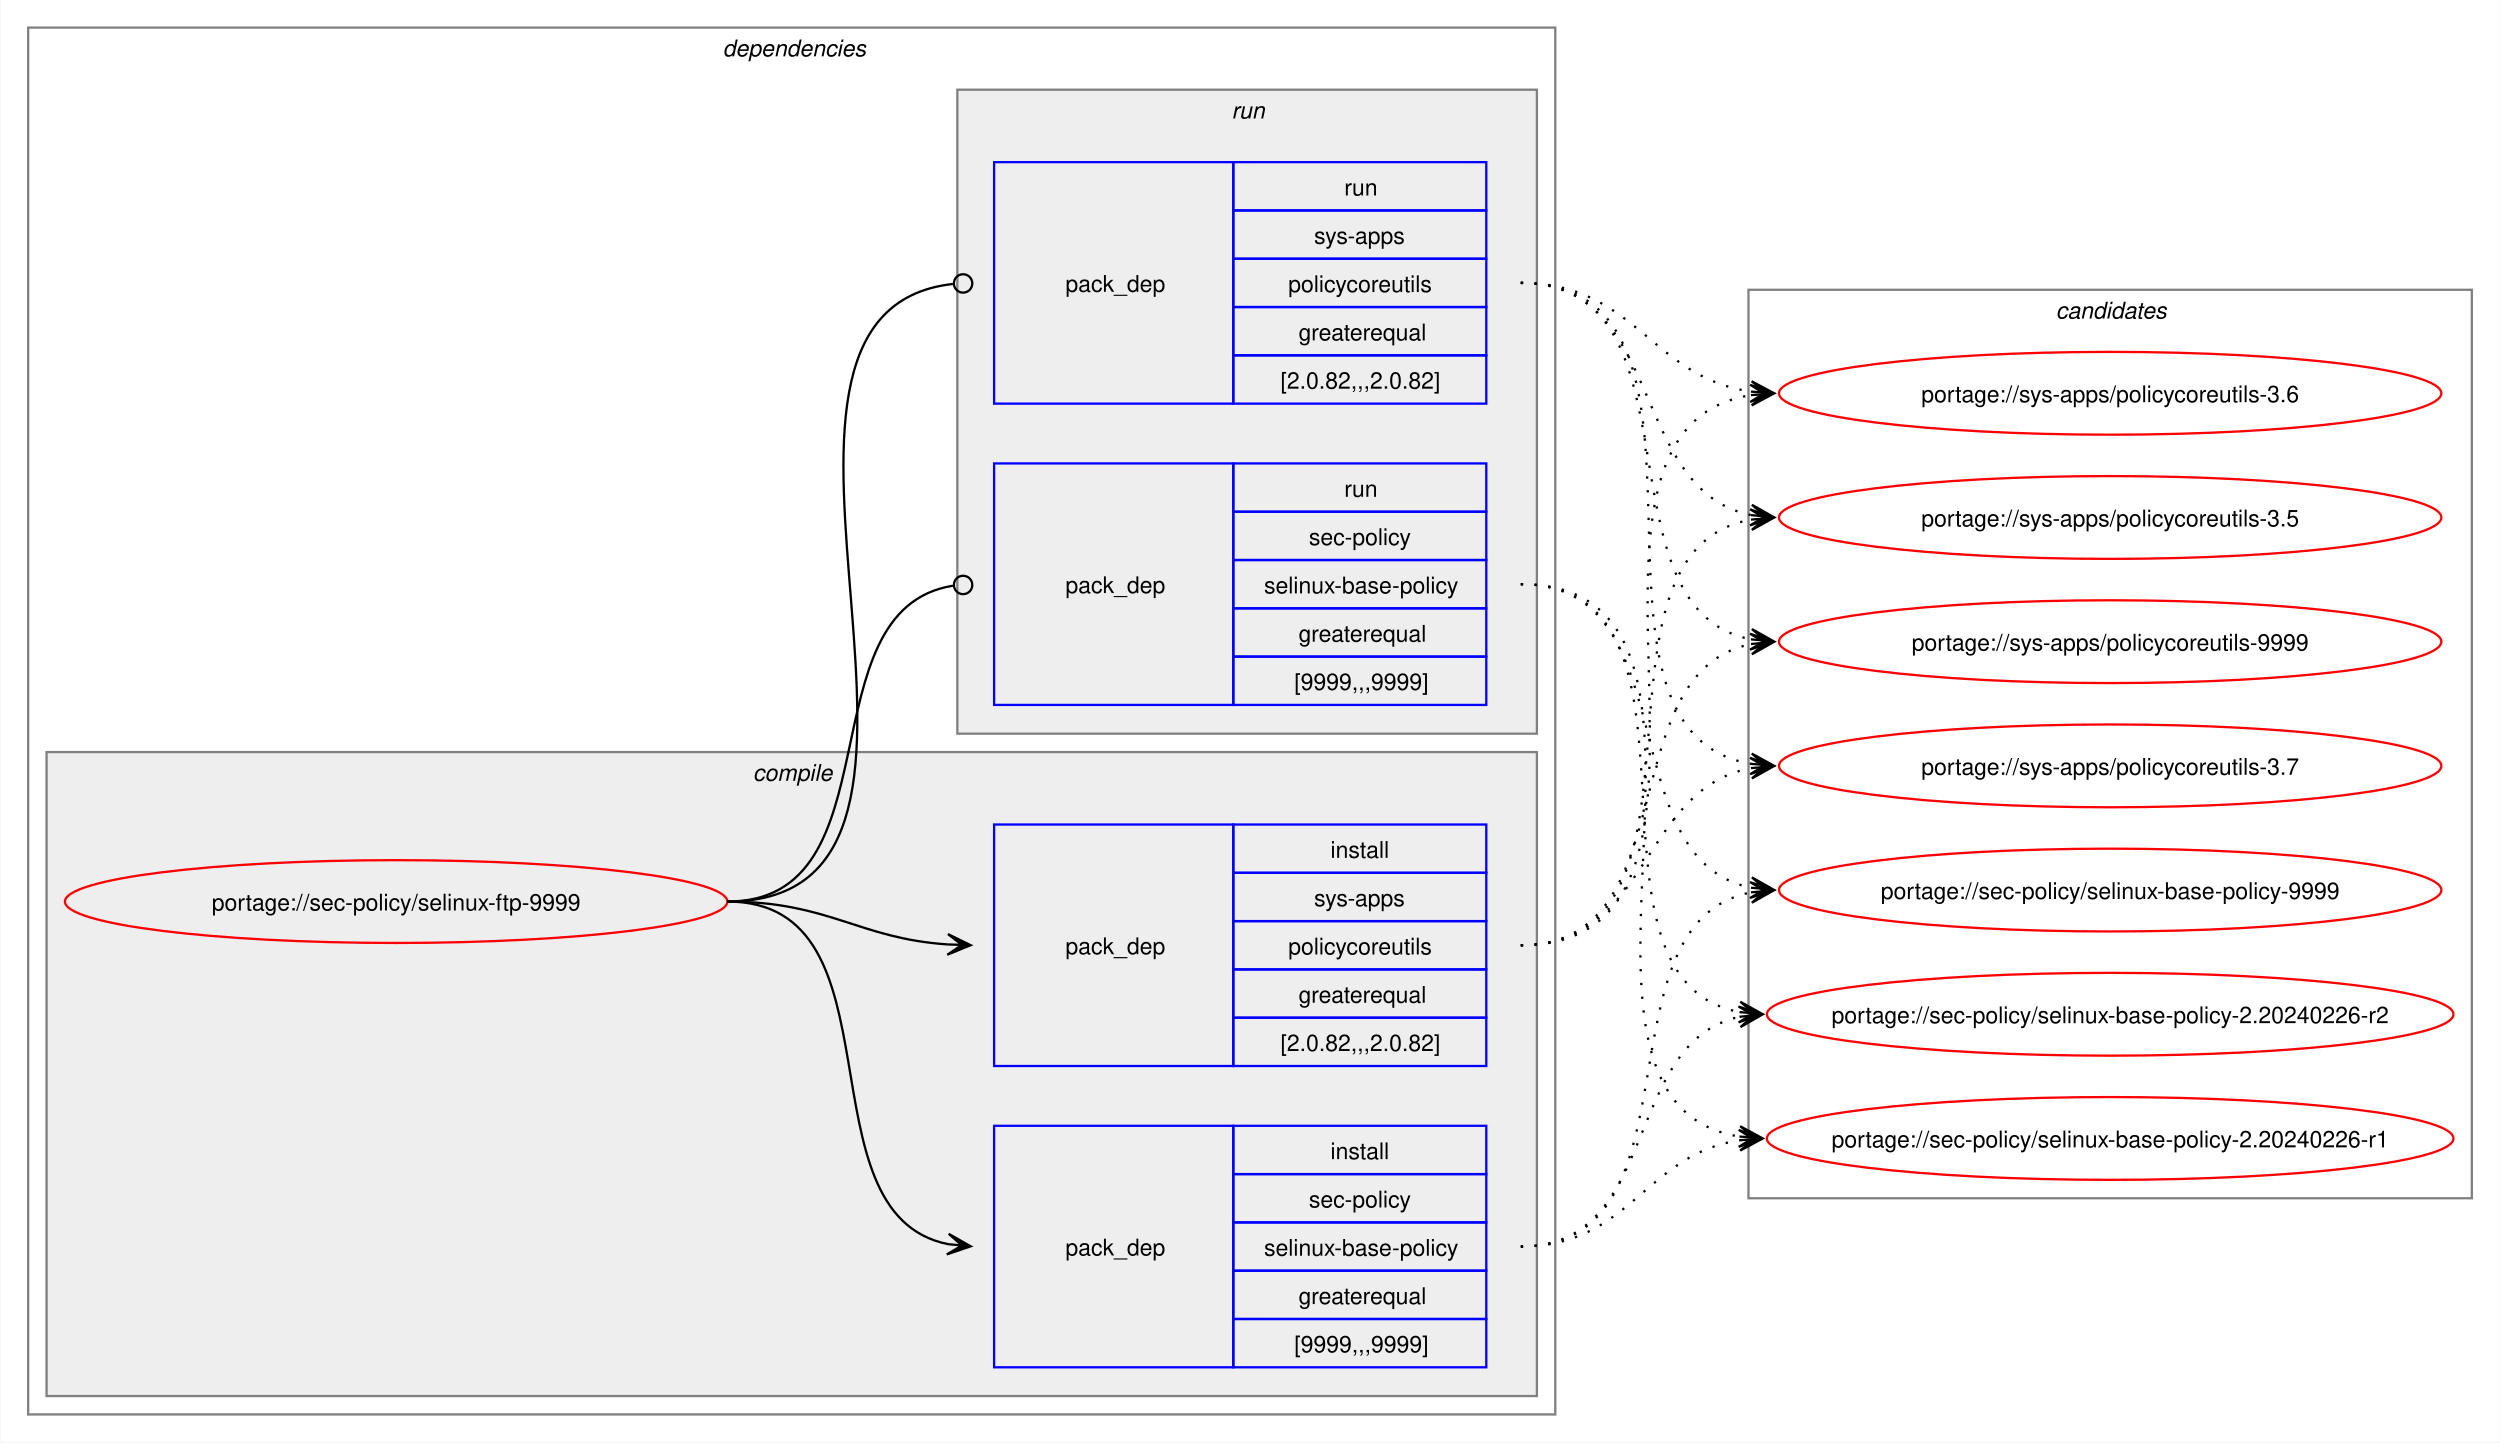
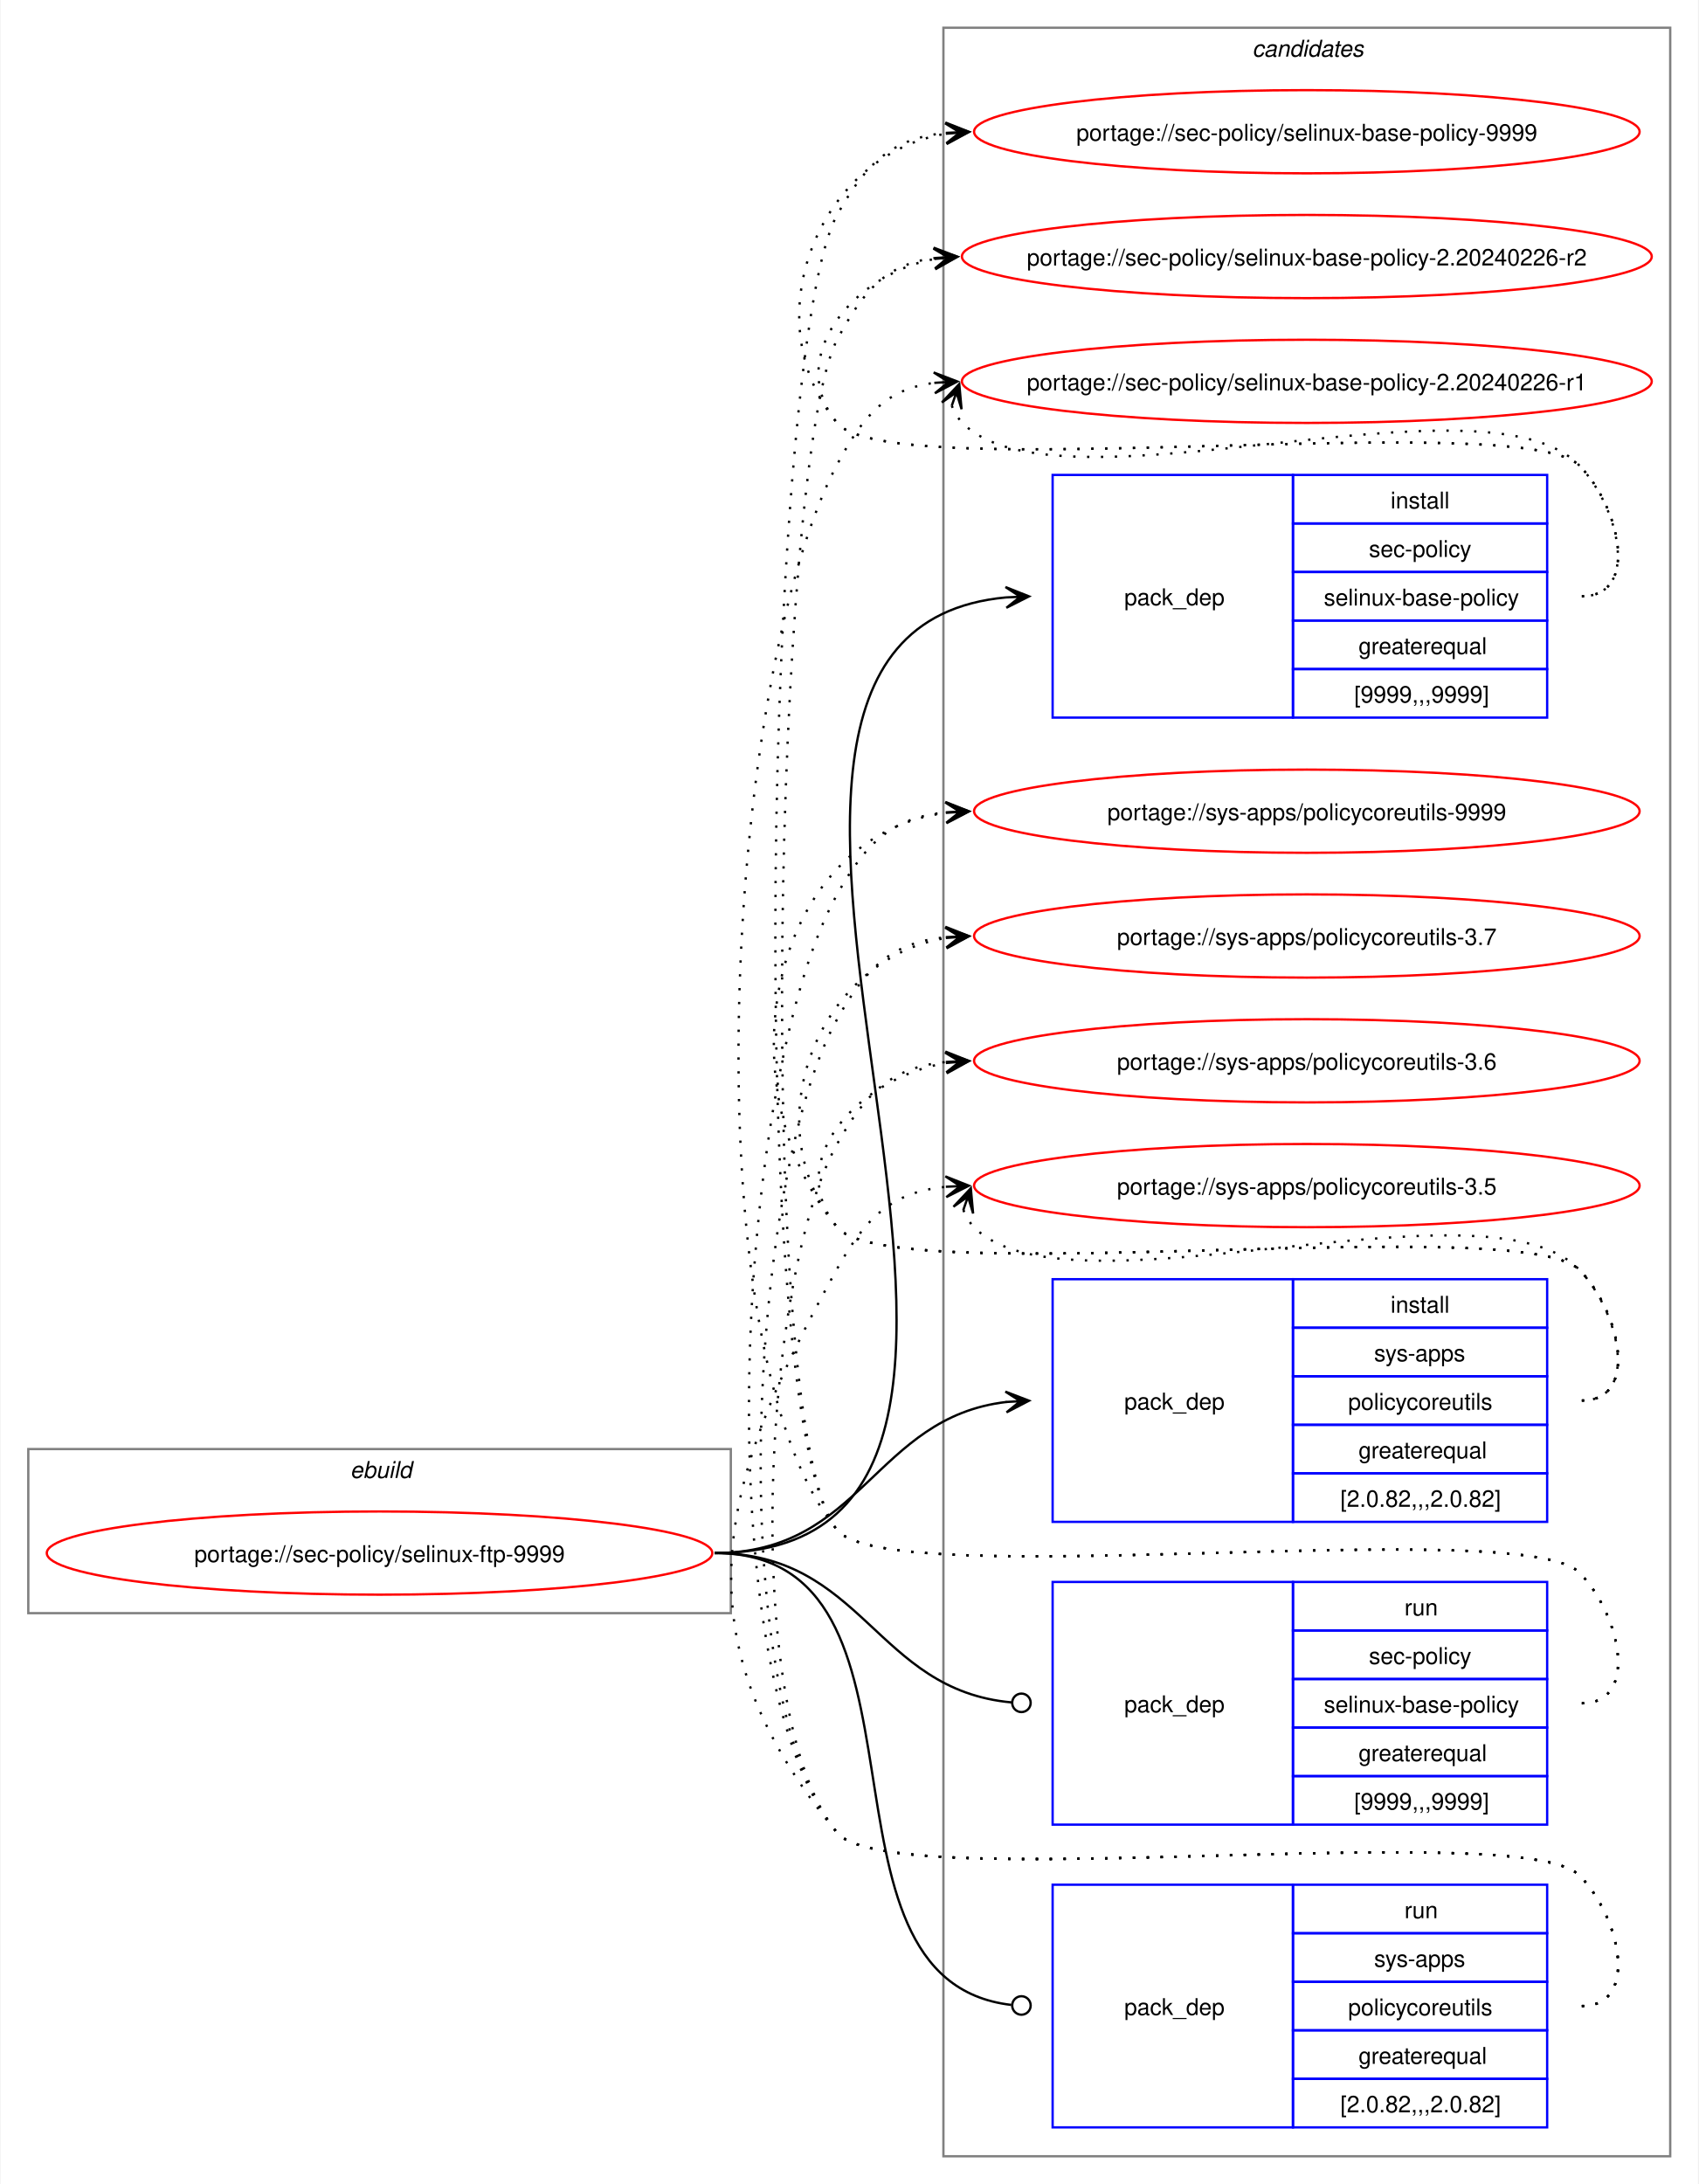
- <svg xmlns="http://www.w3.org/2000/svg" xmlns:xlink="http://www.w3.org/1999/xlink" width="1087pt" height="627pt" viewBox="0.00 0.00 1086.51 627.00">
-   <g id="graph0" class="graph" transform="scale(1 1) rotate(0) translate(4 623)">
-     <polygon fill="white" stroke="none" points="-4,4 -4,-623 1082.51,-623 1082.51,4 -4,4" />
-     <g id="clust2" class="cluster">
-       <polygon fill="none" stroke="gray" points="8,-8 8,-611 672,-611 672,-8 8,-8" />
-       <text text-anchor="start" x="310" y="-598.5" font-family="Helvetica,sans-Serif" font-style="italic" font-size="10.00">dependencies</text>
-     </g>
-     <g id="clust3" class="cluster">
-       <polygon fill="#eeeeee" stroke="gray" points="16,-16 16,-296 664,-296 664,-16 16,-16" />
-       <text text-anchor="start" x="323.12" y="-283.5" font-family="Helvetica,sans-Serif" font-style="italic" font-size="10.00">compile</text>
-     </g>
-     <g id="clust7" class="cluster">
-       <polygon fill="#eeeeee" stroke="gray" points="412,-304 412,-584 664,-584 664,-304 412,-304" />
-       <text text-anchor="start" x="531.25" y="-571.5" font-family="Helvetica,sans-Serif" font-style="italic" font-size="10.00">run</text>
-     </g>
+ <svg xmlns="http://www.w3.org/2000/svg" xmlns:xlink="http://www.w3.org/1999/xlink" width="735pt" height="945pt" viewBox="0.00 0.00 734.51 945.00">
+   <g id="graph0" class="graph" transform="scale(1 1) rotate(0) translate(4 941)">
+     <polygon fill="white" stroke="none" points="-4,4 -4,-941 730.51,-941 730.51,4 -4,4" />
    <g id="clust10" class="cluster">
-       <polygon fill="none" stroke="gray" points="756,-102 756,-497 1070.51,-497 1070.51,-102 756,-102" />
-       <text text-anchor="start" x="889.63" y="-484.5" font-family="Helvetica,sans-Serif" font-style="italic" font-size="10.00">candidates</text>
+       <polygon fill="none" stroke="gray" points="404,-8 404,-929 718.51,-929 718.51,-8 404,-8" />
+       <text text-anchor="start" x="537.63" y="-916.5" font-family="Helvetica,sans-Serif" font-style="italic" font-size="10.00">candidates</text>
+     </g>
+     <g id="clust1" class="cluster">
+       <polygon fill="none" stroke="gray" points="8,-243 8,-314 312,-314 312,-243 8,-243" />
+       <text text-anchor="start" x="147.25" y="-301.5" font-family="Helvetica,sans-Serif" font-style="italic" font-size="10.00">ebuild</text>
    </g>
    <g id="node1" class="node">
      <g id="a_node1">
        <a xlink:href="../sec-policy/selinux-ftp-9999.svg" xlink:title="portage://sec-policy/selinux-ftp-9999">
-           <ellipse fill="none" stroke="red" cx="168" cy="-231" rx="144" ry="18" />
-           <text text-anchor="middle" x="168" y="-227.12" font-family="Helvetica,sans-Serif" font-size="10.00">portage://sec-policy/selinux-ftp-9999</text>
+           <ellipse fill="none" stroke="red" cx="160" cy="-269" rx="144" ry="18" />
+           <text text-anchor="middle" x="160" y="-265.12" font-family="Helvetica,sans-Serif" font-size="10.00">portage://sec-policy/selinux-ftp-9999</text>
        </a>
      </g>
    </g>
    <g id="node2" class="node">
-       <polygon fill="none" stroke="blue" points="428,-28.5 428,-133.5 532,-133.5 532,-28.5 428,-28.5" />
-       <text text-anchor="start" x="459" y="-77.12" font-family="Helvetica,sans-Serif" font-size="10.00">pack_dep</text>
-       <polygon fill="none" stroke="blue" points="532,-112.5 532,-133.5 642,-133.5 642,-112.5 532,-112.5" />
-       <text text-anchor="start" x="574.25" y="-119" font-family="Helvetica,sans-Serif" font-size="10.00">install</text>
-       <polygon fill="none" stroke="blue" points="532,-91.5 532,-112.5 642,-112.5 642,-91.5 532,-91.5" />
-       <text text-anchor="start" x="564.87" y="-98" font-family="Helvetica,sans-Serif" font-size="10.00">sec-policy</text>
-       <polygon fill="none" stroke="blue" points="532,-70.5 532,-91.5 642,-91.5 642,-70.5 532,-70.5" />
-       <text text-anchor="start" x="545.37" y="-77" font-family="Helvetica,sans-Serif" font-size="10.00">selinux-base-policy</text>
-       <polygon fill="none" stroke="blue" points="532,-49.5 532,-70.5 642,-70.5 642,-49.5 532,-49.5" />
-       <text text-anchor="start" x="560.37" y="-56" font-family="Helvetica,sans-Serif" font-size="10.00">greaterequal</text>
-       <polygon fill="none" stroke="blue" points="532,-28.5 532,-49.5 642,-49.5 642,-28.5 532,-28.5" />
-       <text text-anchor="start" x="558.5" y="-35" font-family="Helvetica,sans-Serif" font-size="10.00">[9999,,,9999]</text>
+       <polygon fill="none" stroke="blue" points="451.26,-630.5 451.26,-735.5 555.26,-735.5 555.26,-630.5 451.26,-630.5" />
+       <text text-anchor="start" x="482.26" y="-679.12" font-family="Helvetica,sans-Serif" font-size="10.00">pack_dep</text>
+       <polygon fill="none" stroke="blue" points="555.26,-714.5 555.26,-735.5 665.26,-735.5 665.26,-714.5 555.26,-714.5" />
+       <text text-anchor="start" x="597.51" y="-721" font-family="Helvetica,sans-Serif" font-size="10.00">install</text>
+       <polygon fill="none" stroke="blue" points="555.26,-693.5 555.26,-714.5 665.26,-714.5 665.26,-693.5 555.26,-693.5" />
+       <text text-anchor="start" x="588.13" y="-700" font-family="Helvetica,sans-Serif" font-size="10.00">sec-policy</text>
+       <polygon fill="none" stroke="blue" points="555.26,-672.5 555.26,-693.5 665.26,-693.5 665.26,-672.5 555.26,-672.5" />
+       <text text-anchor="start" x="568.63" y="-679" font-family="Helvetica,sans-Serif" font-size="10.00">selinux-base-policy</text>
+       <polygon fill="none" stroke="blue" points="555.26,-651.5 555.26,-672.5 665.26,-672.5 665.26,-651.5 555.26,-651.5" />
+       <text text-anchor="start" x="583.63" y="-658" font-family="Helvetica,sans-Serif" font-size="10.00">greaterequal</text>
+       <polygon fill="none" stroke="blue" points="555.26,-630.5 555.26,-651.5 665.26,-651.5 665.26,-630.5 555.26,-630.5" />
+       <text text-anchor="start" x="581.76" y="-637" font-family="Helvetica,sans-Serif" font-size="10.00">[9999,,,9999]</text>
    </g>
    <g id="edge1" class="edge">
-       <path fill="none" stroke="black" d="M312,-231C389.89,-231 342.32,-95.29 407.96,-82.04" />
-       <polygon fill="black" stroke="black" points="417.79,-81.11 408.25,-86.53 414.02,-81.47 407.83,-82.05 407.83,-82.05 407.83,-82.05 414.02,-81.47 407.41,-77.57 417.79,-81.11" />
+       <path fill="none" stroke="black" d="M305,-269C494.97,-269 258.26,-666.59 431.14,-682.51" />
+       <polygon fill="black" stroke="black" points="441.04,-682.95 430.85,-687 437.26,-682.78 431.05,-682.5 431.05,-682.5 431.05,-682.5 437.26,-682.78 431.25,-678.01 441.04,-682.95" />
    </g>
    <g id="node3" class="node">
-       <polygon fill="none" stroke="blue" points="428,-159.5 428,-264.5 532,-264.5 532,-159.5 428,-159.5" />
-       <text text-anchor="start" x="459" y="-208.12" font-family="Helvetica,sans-Serif" font-size="10.00">pack_dep</text>
-       <polygon fill="none" stroke="blue" points="532,-243.5 532,-264.5 642,-264.5 642,-243.5 532,-243.5" />
-       <text text-anchor="start" x="574.25" y="-250" font-family="Helvetica,sans-Serif" font-size="10.00">install</text>
-       <polygon fill="none" stroke="blue" points="532,-222.5 532,-243.5 642,-243.5 642,-222.5 532,-222.5" />
-       <text text-anchor="start" x="567.12" y="-229" font-family="Helvetica,sans-Serif" font-size="10.00">sys-apps</text>
-       <polygon fill="none" stroke="blue" points="532,-201.5 532,-222.5 642,-222.5 642,-201.5 532,-201.5" />
-       <text text-anchor="start" x="555.87" y="-208" font-family="Helvetica,sans-Serif" font-size="10.00">policycoreutils</text>
-       <polygon fill="none" stroke="blue" points="532,-180.5 532,-201.5 642,-201.5 642,-180.5 532,-180.5" />
-       <text text-anchor="start" x="560.37" y="-187" font-family="Helvetica,sans-Serif" font-size="10.00">greaterequal</text>
-       <polygon fill="none" stroke="blue" points="532,-159.5 532,-180.5 642,-180.5 642,-159.5 532,-159.5" />
-       <text text-anchor="start" x="552.5" y="-166" font-family="Helvetica,sans-Serif" font-size="10.00">[2.0.82,,,2.0.82]</text>
+       <polygon fill="none" stroke="blue" points="451.26,-282.5 451.26,-387.5 555.26,-387.5 555.26,-282.5 451.26,-282.5" />
+       <text text-anchor="start" x="482.26" y="-331.12" font-family="Helvetica,sans-Serif" font-size="10.00">pack_dep</text>
+       <polygon fill="none" stroke="blue" points="555.26,-366.5 555.26,-387.5 665.26,-387.5 665.26,-366.5 555.26,-366.5" />
+       <text text-anchor="start" x="597.51" y="-373" font-family="Helvetica,sans-Serif" font-size="10.00">install</text>
+       <polygon fill="none" stroke="blue" points="555.26,-345.5 555.26,-366.5 665.26,-366.5 665.26,-345.5 555.26,-345.5" />
+       <text text-anchor="start" x="590.38" y="-352" font-family="Helvetica,sans-Serif" font-size="10.00">sys-apps</text>
+       <polygon fill="none" stroke="blue" points="555.26,-324.5 555.26,-345.5 665.26,-345.5 665.26,-324.5 555.26,-324.5" />
+       <text text-anchor="start" x="579.13" y="-331" font-family="Helvetica,sans-Serif" font-size="10.00">policycoreutils</text>
+       <polygon fill="none" stroke="blue" points="555.26,-303.5 555.26,-324.5 665.26,-324.5 665.26,-303.5 555.26,-303.5" />
+       <text text-anchor="start" x="583.63" y="-310" font-family="Helvetica,sans-Serif" font-size="10.00">greaterequal</text>
+       <polygon fill="none" stroke="blue" points="555.26,-282.5 555.26,-303.5 665.26,-303.5 665.26,-282.5 555.26,-282.5" />
+       <text text-anchor="start" x="575.76" y="-289" font-family="Helvetica,sans-Serif" font-size="10.00">[2.0.82,,,2.0.82]</text>
    </g>
    <g id="edge2" class="edge">
-       <path fill="none" stroke="black" d="M312,-231C356.34,-231 368.74,-214.99 407.84,-212.36" />
-       <polygon fill="black" stroke="black" points="417.78,-212.04 407.93,-216.86 414,-212.16 407.79,-212.36 407.79,-212.36 407.79,-212.36 414,-212.16 407.64,-207.87 417.78,-212.04" />
+       <path fill="none" stroke="black" d="M305,-269C368.85,-269 374.14,-327.74 431.36,-334.39" />
+       <polygon fill="black" stroke="black" points="441.04,-334.93 430.8,-338.86 437.26,-334.72 431.05,-334.37 431.05,-334.37 431.05,-334.37 437.26,-334.72 431.31,-329.88 441.04,-334.93" />
    </g>
    <g id="node4" class="node">
-       <polygon fill="none" stroke="blue" points="428,-316.5 428,-421.5 532,-421.5 532,-316.5 428,-316.5" />
-       <text text-anchor="start" x="459" y="-365.12" font-family="Helvetica,sans-Serif" font-size="10.00">pack_dep</text>
-       <polygon fill="none" stroke="blue" points="532,-400.5 532,-421.5 642,-421.5 642,-400.5 532,-400.5" />
-       <text text-anchor="start" x="580.25" y="-407" font-family="Helvetica,sans-Serif" font-size="10.00">run</text>
-       <polygon fill="none" stroke="blue" points="532,-379.5 532,-400.5 642,-400.5 642,-379.5 532,-379.5" />
-       <text text-anchor="start" x="564.87" y="-386" font-family="Helvetica,sans-Serif" font-size="10.00">sec-policy</text>
-       <polygon fill="none" stroke="blue" points="532,-358.5 532,-379.5 642,-379.5 642,-358.5 532,-358.5" />
-       <text text-anchor="start" x="545.37" y="-365" font-family="Helvetica,sans-Serif" font-size="10.00">selinux-base-policy</text>
-       <polygon fill="none" stroke="blue" points="532,-337.5 532,-358.5 642,-358.5 642,-337.5 532,-337.5" />
-       <text text-anchor="start" x="560.37" y="-344" font-family="Helvetica,sans-Serif" font-size="10.00">greaterequal</text>
-       <polygon fill="none" stroke="blue" points="532,-316.5 532,-337.5 642,-337.5 642,-316.5 532,-316.5" />
-       <text text-anchor="start" x="558.5" y="-323" font-family="Helvetica,sans-Serif" font-size="10.00">[9999,,,9999]</text>
+       <polygon fill="none" stroke="blue" points="451.26,-151.5 451.26,-256.5 555.26,-256.5 555.26,-151.5 451.26,-151.5" />
+       <text text-anchor="start" x="482.26" y="-200.12" font-family="Helvetica,sans-Serif" font-size="10.00">pack_dep</text>
+       <polygon fill="none" stroke="blue" points="555.26,-235.5 555.26,-256.5 665.26,-256.5 665.26,-235.5 555.26,-235.5" />
+       <text text-anchor="start" x="603.51" y="-242" font-family="Helvetica,sans-Serif" font-size="10.00">run</text>
+       <polygon fill="none" stroke="blue" points="555.26,-214.5 555.26,-235.5 665.26,-235.5 665.26,-214.5 555.26,-214.5" />
+       <text text-anchor="start" x="588.13" y="-221" font-family="Helvetica,sans-Serif" font-size="10.00">sec-policy</text>
+       <polygon fill="none" stroke="blue" points="555.26,-193.5 555.26,-214.5 665.26,-214.5 665.26,-193.5 555.26,-193.5" />
+       <text text-anchor="start" x="568.63" y="-200" font-family="Helvetica,sans-Serif" font-size="10.00">selinux-base-policy</text>
+       <polygon fill="none" stroke="blue" points="555.26,-172.5 555.26,-193.5 665.26,-193.5 665.26,-172.5 555.26,-172.5" />
+       <text text-anchor="start" x="583.63" y="-179" font-family="Helvetica,sans-Serif" font-size="10.00">greaterequal</text>
+       <polygon fill="none" stroke="blue" points="555.26,-151.5 555.26,-172.5 665.26,-172.5 665.26,-151.5 555.26,-151.5" />
+       <text text-anchor="start" x="581.76" y="-158" font-family="Helvetica,sans-Serif" font-size="10.00">[9999,,,9999]</text>
    </g>
    <g id="edge3" class="edge">
-       <path fill="none" stroke="black" d="M312,-231C386.43,-231 345.13,-357.91 410.07,-368.32" />
-       <ellipse fill="none" stroke="black" cx="414.51" cy="-368.66" rx="4" ry="4" />
+       <path fill="none" stroke="black" d="M305,-269C369.47,-269 374.42,-209.71 433.54,-204.38" />
+       <ellipse fill="none" stroke="black" cx="437.76" cy="-204.2" rx="4" ry="4" />
    </g>
    <g id="node5" class="node">
-       <polygon fill="none" stroke="blue" points="428,-447.5 428,-552.5 532,-552.5 532,-447.5 428,-447.5" />
-       <text text-anchor="start" x="459" y="-496.12" font-family="Helvetica,sans-Serif" font-size="10.00">pack_dep</text>
-       <polygon fill="none" stroke="blue" points="532,-531.5 532,-552.5 642,-552.5 642,-531.5 532,-531.5" />
-       <text text-anchor="start" x="580.25" y="-538" font-family="Helvetica,sans-Serif" font-size="10.00">run</text>
-       <polygon fill="none" stroke="blue" points="532,-510.5 532,-531.5 642,-531.5 642,-510.5 532,-510.5" />
-       <text text-anchor="start" x="567.12" y="-517" font-family="Helvetica,sans-Serif" font-size="10.00">sys-apps</text>
-       <polygon fill="none" stroke="blue" points="532,-489.5 532,-510.5 642,-510.5 642,-489.5 532,-489.5" />
-       <text text-anchor="start" x="555.87" y="-496" font-family="Helvetica,sans-Serif" font-size="10.00">policycoreutils</text>
-       <polygon fill="none" stroke="blue" points="532,-468.5 532,-489.5 642,-489.5 642,-468.5 532,-468.5" />
-       <text text-anchor="start" x="560.37" y="-475" font-family="Helvetica,sans-Serif" font-size="10.00">greaterequal</text>
-       <polygon fill="none" stroke="blue" points="532,-447.5 532,-468.5 642,-468.5 642,-447.5 532,-447.5" />
-       <text text-anchor="start" x="552.5" y="-454" font-family="Helvetica,sans-Serif" font-size="10.00">[2.0.82,,,2.0.82]</text>
+       <polygon fill="none" stroke="blue" points="451.26,-20.5 451.26,-125.5 555.26,-125.5 555.26,-20.5 451.26,-20.5" />
+       <text text-anchor="start" x="482.26" y="-69.12" font-family="Helvetica,sans-Serif" font-size="10.00">pack_dep</text>
+       <polygon fill="none" stroke="blue" points="555.26,-104.5 555.26,-125.5 665.26,-125.5 665.26,-104.5 555.26,-104.5" />
+       <text text-anchor="start" x="603.51" y="-111" font-family="Helvetica,sans-Serif" font-size="10.00">run</text>
+       <polygon fill="none" stroke="blue" points="555.26,-83.5 555.26,-104.5 665.26,-104.5 665.26,-83.5 555.26,-83.5" />
+       <text text-anchor="start" x="590.38" y="-90" font-family="Helvetica,sans-Serif" font-size="10.00">sys-apps</text>
+       <polygon fill="none" stroke="blue" points="555.26,-62.5 555.26,-83.5 665.26,-83.5 665.26,-62.5 555.26,-62.5" />
+       <text text-anchor="start" x="579.13" y="-69" font-family="Helvetica,sans-Serif" font-size="10.00">policycoreutils</text>
+       <polygon fill="none" stroke="blue" points="555.26,-41.5 555.26,-62.5 665.26,-62.5 665.26,-41.5 555.26,-41.5" />
+       <text text-anchor="start" x="583.63" y="-48" font-family="Helvetica,sans-Serif" font-size="10.00">greaterequal</text>
+       <polygon fill="none" stroke="blue" points="555.26,-20.5 555.26,-41.5 665.26,-41.5 665.26,-20.5 555.26,-20.5" />
+       <text text-anchor="start" x="575.76" y="-27" font-family="Helvetica,sans-Serif" font-size="10.00">[2.0.82,,,2.0.82]</text>
    </g>
    <g id="edge4" class="edge">
-       <path fill="none" stroke="black" d="M312,-231C437.53,-231 297.51,-487.03 410.07,-499.53" />
-       <ellipse fill="none" stroke="black" cx="414.51" cy="-499.76" rx="4" ry="4" />
+       <path fill="none" stroke="black" d="M305,-269C408.23,-269 340.17,-84.32 433.37,-73.49" />
+       <ellipse fill="none" stroke="black" cx="437.76" cy="-73.25" rx="4" ry="4" />
    </g>
    <g id="node6" class="node">
      <g id="a_node6">
        <a xlink:href="../sec-policy/selinux-base-policy-9999.svg" xlink:title="portage://sec-policy/selinux-base-policy-9999">
-           <ellipse fill="none" stroke="red" cx="913.26" cy="-236" rx="144" ry="18" />
-           <text text-anchor="middle" x="913.26" y="-232.12" font-family="Helvetica,sans-Serif" font-size="10.00">portage://sec-policy/selinux-base-policy-9999</text>
+           <ellipse fill="none" stroke="red" cx="561.26" cy="-884" rx="144" ry="18" />
+           <text text-anchor="middle" x="561.26" y="-880.12" font-family="Helvetica,sans-Serif" font-size="10.00">portage://sec-policy/selinux-base-policy-9999</text>
        </a>
      </g>
    </g>
    <g id="edge5" class="edge">
-       <path fill="none" stroke="black" stroke-dasharray="1,5" d="M657,-81C737.82,-81 688.61,-221.81 757.24,-235.01" />
-       <polygon fill="black" stroke="black" points="767.04,-235.89 756.68,-239.48 763.28,-235.55 757.08,-235 757.08,-235 757.08,-235 763.28,-235.55 757.48,-230.51 767.04,-235.89" />
+       <path fill="none" stroke="black" stroke-dasharray="1,5" d="M680.26,-683C705.37,-683 696.86,-721.59 679.26,-739.5 654.19,-764.99 380.73,-730.4 358,-758 321.16,-802.75 350.5,-874.62 405.34,-883.16" />
+       <polygon fill="black" stroke="black" points="415.04,-883.91 404.73,-887.63 411.27,-883.62 405.07,-883.14 405.07,-883.14 405.07,-883.14 411.27,-883.62 405.41,-878.65 415.04,-883.91" />
    </g>
    <g id="node7" class="node">
      <g id="a_node7">
        <a xlink:href="../sec-policy/selinux-base-policy-2.20240226-r2.svg" xlink:title="portage://sec-policy/selinux-base-policy-2.20240226-r2">
-           <ellipse fill="none" stroke="red" cx="913.26" cy="-182" rx="149.26" ry="18" />
-           <text text-anchor="middle" x="913.26" y="-178.12" font-family="Helvetica,sans-Serif" font-size="10.00">portage://sec-policy/selinux-base-policy-2.20240226-r2</text>
+           <ellipse fill="none" stroke="red" cx="561.26" cy="-830" rx="149.26" ry="18" />
+           <text text-anchor="middle" x="561.26" y="-826.12" font-family="Helvetica,sans-Serif" font-size="10.00">portage://sec-policy/selinux-base-policy-2.20240226-r2</text>
        </a>
      </g>
    </g>
    <g id="edge6" class="edge">
-       <path fill="none" stroke="black" stroke-dasharray="1,5" d="M657,-81C718.21,-81 700.69,-170.14 752.36,-180.93" />
-       <polygon fill="black" stroke="black" points="762.04,-181.88 751.65,-185.39 758.28,-181.51 752.09,-180.91 752.09,-180.91 752.09,-180.91 758.28,-181.51 752.53,-176.43 762.04,-181.88" />
+       <path fill="none" stroke="black" stroke-dasharray="1,5" d="M680.26,-683C705.37,-683 696.86,-721.59 679.26,-739.5 654.19,-764.99 380.73,-730.4 358,-758 335.07,-785.85 364.75,-822.35 400.14,-828.95" />
+       <polygon fill="black" stroke="black" points="410.04,-829.89 399.66,-833.43 406.28,-829.53 400.09,-828.95 400.09,-828.95 400.09,-828.95 406.28,-829.53 400.51,-824.47 410.04,-829.89" />
    </g>
    <g id="node8" class="node">
      <g id="a_node8">
        <a xlink:href="../sec-policy/selinux-base-policy-2.20240226-r1.svg" xlink:title="portage://sec-policy/selinux-base-policy-2.20240226-r1">
-           <ellipse fill="none" stroke="red" cx="913.26" cy="-128" rx="149.26" ry="18" />
-           <text text-anchor="middle" x="913.26" y="-124.12" font-family="Helvetica,sans-Serif" font-size="10.00">portage://sec-policy/selinux-base-policy-2.20240226-r1</text>
+           <ellipse fill="none" stroke="red" cx="561.26" cy="-776" rx="149.26" ry="18" />
+           <text text-anchor="middle" x="561.26" y="-772.12" font-family="Helvetica,sans-Serif" font-size="10.00">portage://sec-policy/selinux-base-policy-2.20240226-r1</text>
        </a>
      </g>
    </g>
    <g id="edge7" class="edge">
-       <path fill="none" stroke="black" stroke-dasharray="1,5" d="M657,-81C704.7,-81 710.88,-121.11 752.26,-127.22" />
-       <polygon fill="black" stroke="black" points="762.04,-127.91 751.75,-131.7 758.27,-127.65 752.06,-127.21 752.06,-127.21 752.06,-127.21 758.27,-127.65 752.38,-122.72 762.04,-127.91" />
+       <path fill="none" stroke="black" stroke-dasharray="1,5" d="M407.62,-765.45C408.65,-762.7 410.32,-759.96 412.26,-758 454.02,-715.66 638.3,-782.62 679.26,-739.5 696.55,-721.29 705.37,-683 680.26,-683" />
+       <polygon fill="black" stroke="black" points="410.86,-774.85 403.34,-766.86 409.63,-771.27 407.6,-765.39 407.6,-765.39 407.6,-765.39 409.63,-771.27 411.85,-763.93 410.86,-774.85" />
    </g>
    <g id="node9" class="node">
      <g id="a_node9">
        <a xlink:href="../sys-apps/policycoreutils-9999.svg" xlink:title="portage://sys-apps/policycoreutils-9999">
-           <ellipse fill="none" stroke="red" cx="913.26" cy="-344" rx="144" ry="18" />
-           <text text-anchor="middle" x="913.26" y="-340.12" font-family="Helvetica,sans-Serif" font-size="10.00">portage://sys-apps/policycoreutils-9999</text>
+           <ellipse fill="none" stroke="red" cx="561.26" cy="-590" rx="144" ry="18" />
+           <text text-anchor="middle" x="561.26" y="-586.12" font-family="Helvetica,sans-Serif" font-size="10.00">portage://sys-apps/policycoreutils-9999</text>
        </a>
      </g>
    </g>
    <g id="edge8" class="edge">
-       <path fill="none" stroke="black" stroke-dasharray="1,5" d="M657,-212C729.83,-212 695.51,-330.93 757.46,-343.01" />
-       <polygon fill="black" stroke="black" points="767.04,-343.89 756.67,-347.46 763.28,-343.55 757.08,-342.98 757.08,-342.98 757.08,-342.98 763.28,-343.55 757.49,-338.5 767.04,-343.89" />
+       <path fill="none" stroke="black" stroke-dasharray="1,5" d="M680.26,-335C705.37,-335 696.86,-373.59 679.26,-391.5 654.19,-416.99 380.73,-382.4 358,-410 306.96,-472 329.85,-579.76 405.27,-589.32" />
+       <polygon fill="black" stroke="black" points="415.04,-589.92 404.78,-593.8 411.27,-589.69 405.06,-589.31 405.06,-589.31 405.06,-589.31 411.27,-589.69 405.34,-584.81 415.04,-589.92" />
    </g>
    <g id="node10" class="node">
      <g id="a_node10">
        <a xlink:href="../sys-apps/policycoreutils-3.7.svg" xlink:title="portage://sys-apps/policycoreutils-3.7">
-           <ellipse fill="none" stroke="red" cx="913.26" cy="-290" rx="144" ry="18" />
-           <text text-anchor="middle" x="913.26" y="-286.12" font-family="Helvetica,sans-Serif" font-size="10.00">portage://sys-apps/policycoreutils-3.7</text>
+           <ellipse fill="none" stroke="red" cx="561.26" cy="-536" rx="144" ry="18" />
+           <text text-anchor="middle" x="561.26" y="-532.12" font-family="Helvetica,sans-Serif" font-size="10.00">portage://sys-apps/policycoreutils-3.7</text>
        </a>
      </g>
    </g>
    <g id="edge9" class="edge">
-       <path fill="none" stroke="black" stroke-dasharray="1,5" d="M657,-212C713.38,-212 708.82,-279.98 757.11,-289.01" />
-       <polygon fill="black" stroke="black" points="767.04,-289.89 756.68,-293.49 763.27,-289.56 757.08,-289.01 757.08,-289.01 757.08,-289.01 763.27,-289.56 757.48,-284.53 767.04,-289.89" />
+       <path fill="none" stroke="black" stroke-dasharray="1,5" d="M680.26,-335C705.37,-335 696.86,-373.59 679.26,-391.5 654.19,-416.99 380.73,-382.4 358,-410 321.16,-454.75 350.5,-526.62 405.34,-535.16" />
+       <polygon fill="black" stroke="black" points="415.04,-535.91 404.73,-539.63 411.27,-535.62 405.07,-535.14 405.07,-535.14 405.07,-535.14 411.27,-535.62 405.41,-530.65 415.04,-535.91" />
    </g>
    <g id="node11" class="node">
      <g id="a_node11">
        <a xlink:href="../sys-apps/policycoreutils-3.6.svg" xlink:title="portage://sys-apps/policycoreutils-3.6">
-           <ellipse fill="none" stroke="red" cx="913.26" cy="-452" rx="144" ry="18" />
-           <text text-anchor="middle" x="913.26" y="-448.12" font-family="Helvetica,sans-Serif" font-size="10.00">portage://sys-apps/policycoreutils-3.6</text>
+           <ellipse fill="none" stroke="red" cx="561.26" cy="-482" rx="144" ry="18" />
+           <text text-anchor="middle" x="561.26" y="-478.12" font-family="Helvetica,sans-Serif" font-size="10.00">portage://sys-apps/policycoreutils-3.6</text>
        </a>
      </g>
    </g>
    <g id="edge10" class="edge">
-       <path fill="none" stroke="black" stroke-dasharray="1,5" d="M657,-212C770.67,-212 658.65,-436.33 757.33,-451.22" />
-       <polygon fill="black" stroke="black" points="767.04,-451.91 756.75,-455.69 763.27,-451.65 757.07,-451.21 757.07,-451.21 757.07,-451.21 763.27,-451.65 757.38,-446.72 767.04,-451.91" />
+       <path fill="none" stroke="black" stroke-dasharray="1,5" d="M680.26,-335C705.37,-335 696.86,-373.59 679.26,-391.5 654.19,-416.99 380.73,-382.4 358,-410 334.19,-438.92 367.88,-474.84 405.16,-481.06" />
+       <polygon fill="black" stroke="black" points="415.04,-481.9 404.7,-485.54 411.27,-481.58 405.08,-481.05 405.08,-481.05 405.08,-481.05 411.27,-481.58 405.46,-476.57 415.04,-481.9" />
    </g>
    <g id="node12" class="node">
      <g id="a_node12">
        <a xlink:href="../sys-apps/policycoreutils-3.5.svg" xlink:title="portage://sys-apps/policycoreutils-3.5">
-           <ellipse fill="none" stroke="red" cx="913.26" cy="-398" rx="144" ry="18" />
-           <text text-anchor="middle" x="913.26" y="-394.12" font-family="Helvetica,sans-Serif" font-size="10.00">portage://sys-apps/policycoreutils-3.5</text>
+           <ellipse fill="none" stroke="red" cx="561.26" cy="-428" rx="144" ry="18" />
+           <text text-anchor="middle" x="561.26" y="-424.12" font-family="Helvetica,sans-Serif" font-size="10.00">portage://sys-apps/policycoreutils-3.5</text>
        </a>
      </g>
    </g>
    <g id="edge11" class="edge">
-       <path fill="none" stroke="black" stroke-dasharray="1,5" d="M657,-212C749.38,-212 678.31,-383.06 757.28,-397.09" />
-       <polygon fill="black" stroke="black" points="767.04,-397.9 756.7,-401.55 763.27,-397.59 757.08,-397.07 757.08,-397.07 757.08,-397.07 763.27,-397.59 757.45,-392.59 767.04,-397.9" />
+       <path fill="none" stroke="black" stroke-dasharray="1,5" d="M412.62,-417.45C413.65,-414.7 415.32,-411.96 417.26,-410 458.22,-368.42 639.09,-433.85 679.26,-391.5 696.54,-373.28 705.37,-335 680.26,-335" />
+       <polygon fill="black" stroke="black" points="415.86,-426.85 408.35,-418.86 414.63,-423.27 412.6,-417.39 412.6,-417.39 412.6,-417.39 414.63,-423.27 416.85,-415.93 415.86,-426.85" />
    </g>
    <g id="edge12" class="edge">
-       <path fill="none" stroke="black" stroke-dasharray="1,5" d="M657,-369C730.15,-369 695.24,-249.16 757.41,-236.99" />
-       <polygon fill="black" stroke="black" points="767.04,-236.11 757.49,-241.51 763.28,-236.46 757.08,-237.02 757.08,-237.02 757.08,-237.02 763.28,-236.46 756.67,-232.54 767.04,-236.11" />
+       <path fill="none" stroke="black" stroke-dasharray="1,5" d="M680.26,-204C705.37,-204 696.86,-242.59 679.26,-260.5 654.19,-285.99 380.73,-251.4 358,-279 317.82,-327.81 327.21,-792.78 358,-848 370.91,-871.16 382.44,-881.29 405.31,-883.51" />
+       <polygon fill="black" stroke="black" points="415.04,-883.95 404.85,-888 411.26,-883.78 405.05,-883.5 405.05,-883.5 405.05,-883.5 411.26,-883.78 405.25,-879.01 415.04,-883.95" />
    </g>
    <g id="edge13" class="edge">
-       <path fill="none" stroke="black" stroke-dasharray="1,5" d="M657,-369C748.67,-369 674.33,-197.03 752.38,-182.92" />
-       <polygon fill="black" stroke="black" points="762.04,-182.1 752.46,-187.43 758.27,-182.42 752.08,-182.94 752.08,-182.94 752.08,-182.94 758.27,-182.42 751.7,-178.46 762.04,-182.1" />
+       <path fill="none" stroke="black" stroke-dasharray="1,5" d="M680.26,-204C705.37,-204 696.86,-242.59 679.26,-260.5 654.19,-285.99 380.73,-251.4 358,-279 321.63,-323.18 331.16,-743.46 358,-794 369.52,-815.68 379.47,-826.69 400.17,-829.35" />
+       <polygon fill="black" stroke="black" points="410.04,-829.93 399.79,-833.84 406.26,-829.71 400.06,-829.34 400.06,-829.34 400.06,-829.34 406.26,-829.71 400.32,-824.85 410.04,-829.93" />
    </g>
    <g id="edge14" class="edge">
-       <path fill="none" stroke="black" stroke-dasharray="1,5" d="M657,-369C770.06,-369 654.65,-144.19 752.09,-128.83" />
-       <polygon fill="black" stroke="black" points="762.04,-128.09 752.4,-133.31 758.27,-128.37 752.07,-128.83 752.07,-128.83 752.07,-128.83 758.27,-128.37 751.74,-124.34 762.04,-128.09" />
+       <path fill="none" stroke="black" stroke-dasharray="1,5" d="M680.26,-204C705.37,-204 696.86,-242.59 679.26,-260.5 654.19,-285.99 380.73,-251.4 358,-279 292.89,-358.09 309.95,-649.52 358,-740 369.52,-761.68 379.47,-772.69 400.17,-775.35" />
+       <polygon fill="black" stroke="black" points="410.04,-775.93 399.79,-779.84 406.26,-775.71 400.06,-775.34 400.06,-775.34 400.06,-775.34 406.26,-775.71 400.32,-770.85 410.04,-775.93" />
    </g>
    <g id="edge15" class="edge">
-       <path fill="none" stroke="black" stroke-dasharray="1,5" d="M657,-500C738.17,-500 688.32,-358.28 757.2,-345" />
-       <polygon fill="black" stroke="black" points="767.04,-344.11 757.49,-349.49 763.28,-344.45 757.08,-345.01 757.08,-345.01 757.08,-345.01 763.28,-344.45 756.68,-340.53 767.04,-344.11" />
+       <path fill="none" stroke="black" stroke-dasharray="1,5" d="M680.26,-73C705.37,-73 696.86,-111.59 679.26,-129.5 654.19,-154.99 380.73,-120.4 358,-148 300.65,-217.65 314.06,-475.2 358,-554 370.91,-577.16 382.44,-587.29 405.31,-589.51" />
+       <polygon fill="black" stroke="black" points="415.04,-589.95 404.85,-594 411.26,-589.78 405.05,-589.5 405.05,-589.5 405.05,-589.5 411.26,-589.78 405.25,-585.01 415.04,-589.95" />
    </g>
    <g id="edge16" class="edge">
-       <path fill="none" stroke="black" stroke-dasharray="1,5" d="M657,-500C758.7,-500 669.77,-305.3 757.33,-290.85" />
-       <polygon fill="black" stroke="black" points="767.04,-290.09 757.42,-295.35 763.27,-290.39 757.07,-290.87 757.07,-290.87 757.07,-290.87 763.27,-290.39 756.72,-286.38 767.04,-290.09" />
+       <path fill="none" stroke="black" stroke-dasharray="1,5" d="M680.26,-73C705.37,-73 696.86,-111.59 679.26,-129.5 654.19,-154.99 380.73,-120.4 358,-148 308.28,-208.39 319.91,-431.68 358,-500 370.91,-523.16 382.44,-533.29 405.31,-535.51" />
+       <polygon fill="black" stroke="black" points="415.04,-535.95 404.85,-540 411.26,-535.78 405.05,-535.5 405.05,-535.5 405.05,-535.5 411.26,-535.78 405.25,-531.01 415.04,-535.95" />
    </g>
    <g id="edge17" class="edge">
-       <path fill="none" stroke="black" stroke-dasharray="1,5" d="M657,-500C706.96,-500 713.63,-458.69 757.33,-452.72" />
-       <polygon fill="black" stroke="black" points="767.04,-452.08 757.36,-457.22 763.27,-452.33 757.06,-452.73 757.06,-452.73 757.06,-452.73 763.27,-452.33 756.77,-448.24 767.04,-452.08" />
+       <path fill="none" stroke="black" stroke-dasharray="1,5" d="M680.26,-73C705.37,-73 696.86,-111.59 679.26,-129.5 654.19,-154.99 380.73,-120.4 358,-148 315.91,-199.12 325.75,-388.16 358,-446 370.91,-469.16 382.44,-479.29 405.31,-481.51" />
+       <polygon fill="black" stroke="black" points="415.04,-481.95 404.85,-486 411.26,-481.78 405.05,-481.5 405.05,-481.5 405.05,-481.5 411.26,-481.78 405.25,-477.01 415.04,-481.95" />
    </g>
    <g id="edge18" class="edge">
-       <path fill="none" stroke="black" stroke-dasharray="1,5" d="M657,-500C720.15,-500 703.55,-409.6 757.35,-399.01" />
-       <polygon fill="black" stroke="black" points="767.04,-398.11 757.5,-403.52 763.28,-398.46 757.08,-399.03 757.08,-399.03 757.08,-399.03 763.28,-398.46 756.67,-394.55 767.04,-398.11" />
+       <path fill="none" stroke="black" stroke-dasharray="1,5" d="M680.26,-73C705.37,-73 696.86,-111.59 679.26,-129.5 654.19,-154.99 380.73,-120.4 358,-148 289.07,-231.72 305.19,-297.28 358,-392 370.91,-415.16 382.44,-425.29 405.31,-427.51" />
+       <polygon fill="black" stroke="black" points="415.04,-427.95 404.85,-432 411.26,-427.78 405.05,-427.5 405.05,-427.5 405.05,-427.5 411.26,-427.78 405.25,-423.01 415.04,-427.95" />
    </g>
  </g>
</svg>
